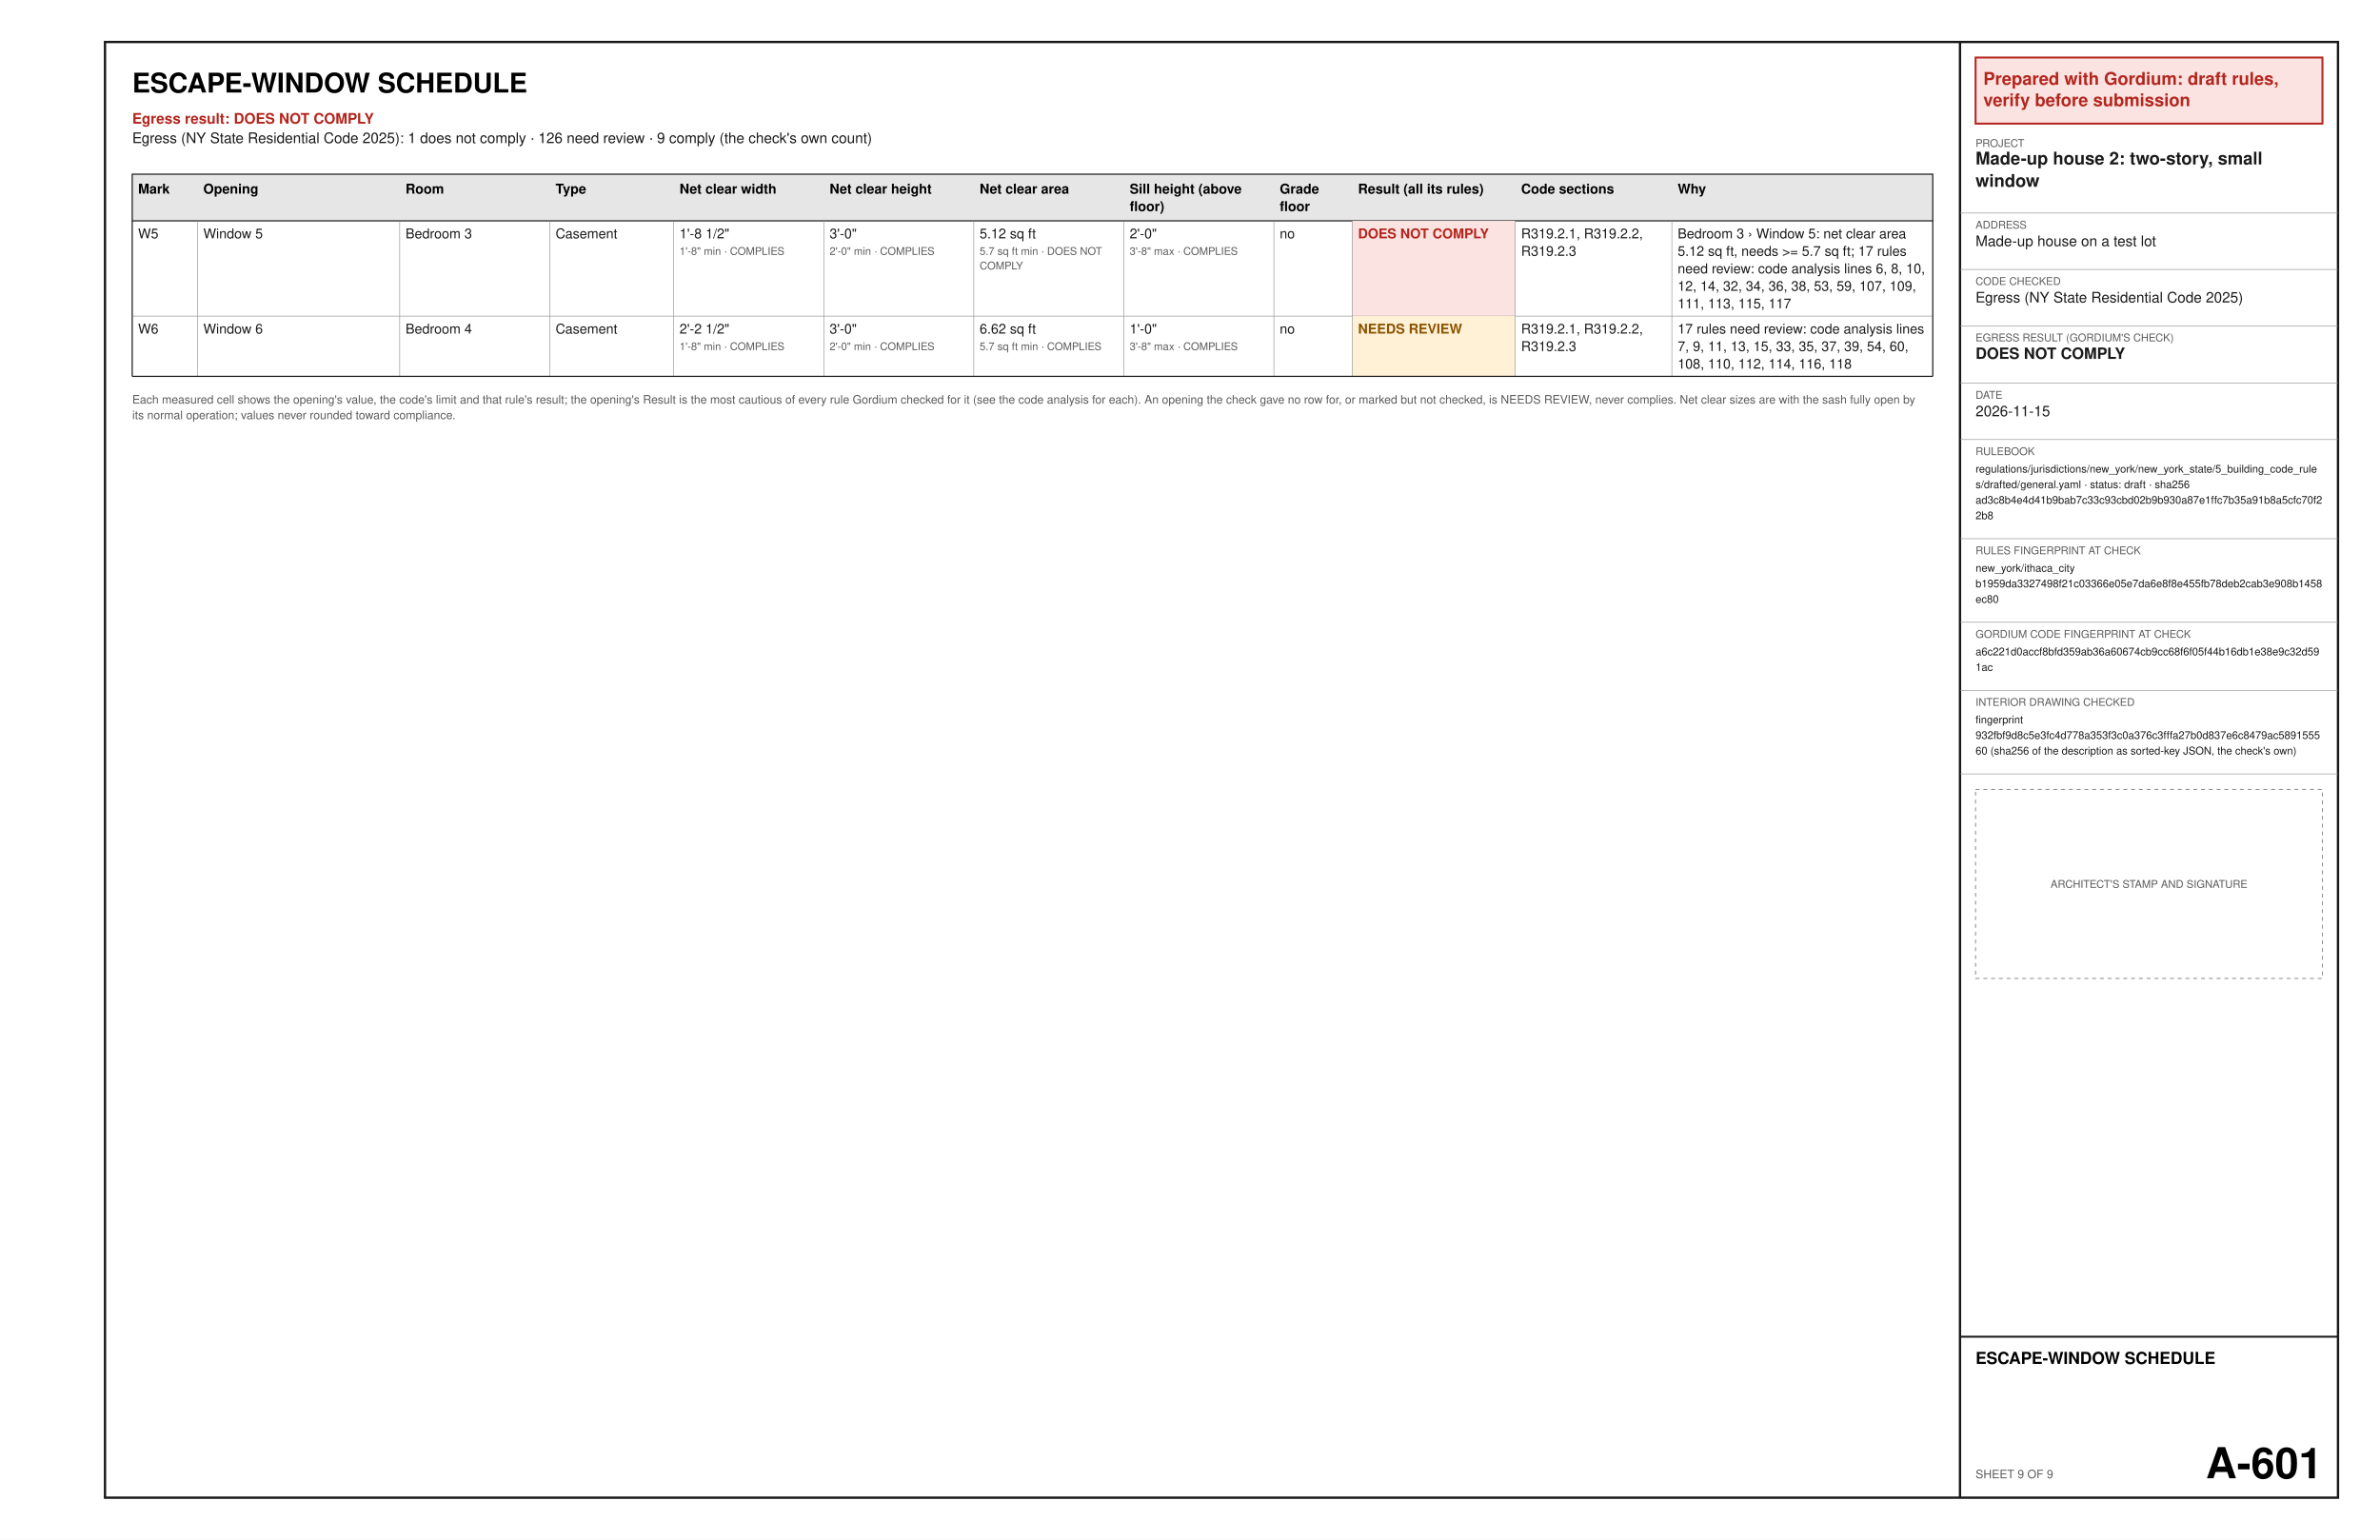
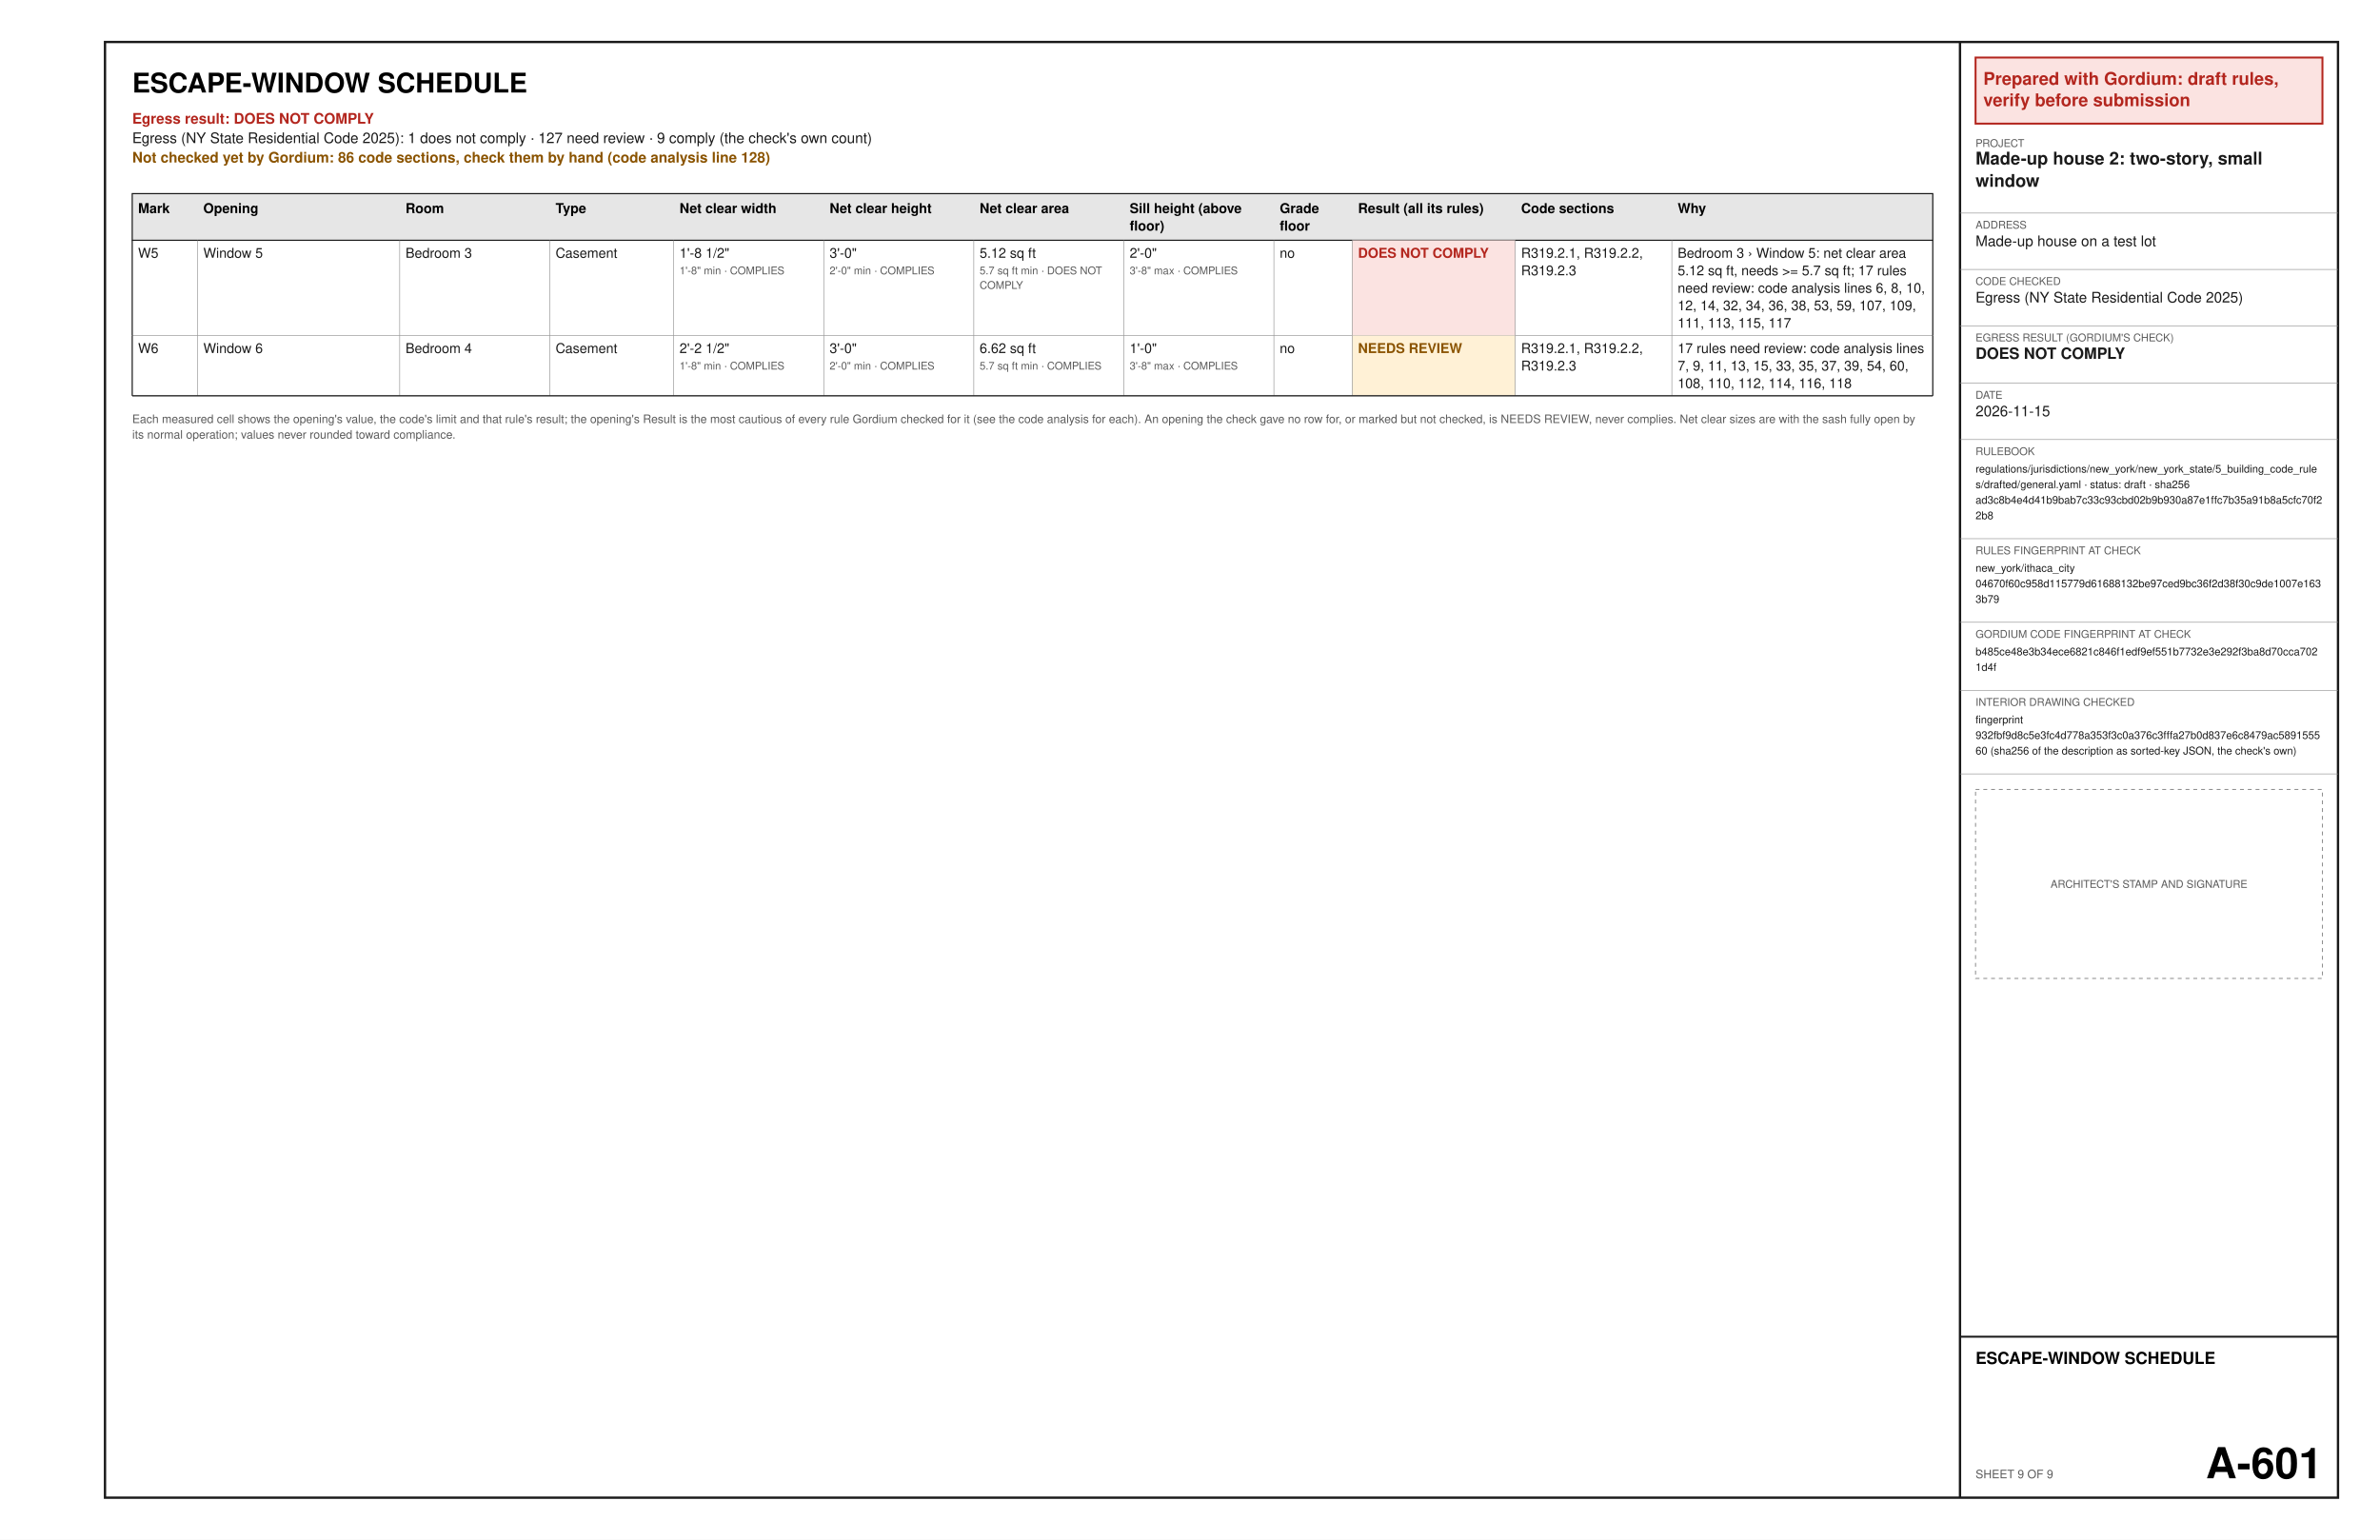
<svg xmlns="http://www.w3.org/2000/svg" width="17in" height="11in" viewBox="0 0 1224 792" font-family="Helvetica, Arial, sans-serif">
  <rect x="0" y="0" width="1224" height="792" fill="#ffffff" />
  <text x="68" y="47.6" font-size="14" font-weight="bold" text-anchor="start" fill="#000000" xml:space="preserve">ESCAPE-WINDOW SCHEDULE</text>
  <text x="68" y="63.6" font-size="7.5" font-weight="bold" text-anchor="start" fill="#b3261e" xml:space="preserve">Egress result: DOES NOT COMPLY</text>
-   <text x="68" y="73.6" font-size="7.5" text-anchor="start" fill="#1a1a1a" xml:space="preserve">Egress (NY State Residential Code 2025): 1 does not comply · 126 need review · 9 comply (the check's own count)</text>
-   <polygon points="68,89.6 994,89.6 994,113.6 68,113.6" fill="#e6e6e6" stroke="#1a1a1a" stroke-width="0.6" />
-   <text x="71" y="99.6" font-size="7" font-weight="bold" text-anchor="start" fill="#000000" xml:space="preserve">Mark</text>
-   <text x="104.55" y="99.6" font-size="7" font-weight="bold" text-anchor="start" fill="#000000" xml:space="preserve">Opening</text>
-   <text x="208.56" y="99.6" font-size="7" font-weight="bold" text-anchor="start" fill="#000000" xml:space="preserve">Room</text>
-   <text x="285.72" y="99.6" font-size="7" font-weight="bold" text-anchor="start" fill="#000000" xml:space="preserve">Type</text>
-   <text x="349.47" y="99.6" font-size="7" font-weight="bold" text-anchor="start" fill="#000000" xml:space="preserve">Net clear width</text>
-   <text x="426.64" y="99.6" font-size="7" font-weight="bold" text-anchor="start" fill="#000000" xml:space="preserve">Net clear height</text>
-   <text x="503.8" y="99.6" font-size="7" font-weight="bold" text-anchor="start" fill="#000000" xml:space="preserve">Net clear area</text>
-   <text x="580.97" y="99.6" font-size="7" font-weight="bold" text-anchor="start" fill="#000000" xml:space="preserve">Sill height (above</text>
-   <text x="580.97" y="108.6" font-size="7" font-weight="bold" text-anchor="start" fill="#000000" xml:space="preserve">floor)</text>
-   <text x="658.14" y="99.6" font-size="7" font-weight="bold" text-anchor="start" fill="#000000" xml:space="preserve">Grade</text>
-   <text x="658.14" y="108.6" font-size="7" font-weight="bold" text-anchor="start" fill="#000000" xml:space="preserve">floor</text>
-   <text x="698.4" y="99.6" font-size="7" font-weight="bold" text-anchor="start" fill="#000000" xml:space="preserve">Result (all its rules)</text>
-   <text x="782.28" y="99.6" font-size="7" font-weight="bold" text-anchor="start" fill="#000000" xml:space="preserve">Code sections</text>
-   <text x="862.8" y="99.6" font-size="7" font-weight="bold" text-anchor="start" fill="#000000" xml:space="preserve">Why</text>
-   <text x="71" y="122.6" font-size="7" text-anchor="start" fill="#1a1a1a" xml:space="preserve">W5</text>
-   <text x="104.55" y="122.6" font-size="7" text-anchor="start" fill="#1a1a1a" xml:space="preserve">Window 5</text>
-   <text x="208.56" y="122.6" font-size="7" text-anchor="start" fill="#1a1a1a" xml:space="preserve">Bedroom 3</text>
-   <text x="285.72" y="122.6" font-size="7" text-anchor="start" fill="#1a1a1a" xml:space="preserve">Casement</text>
-   <text x="349.47" y="122.6" font-size="7" text-anchor="start" fill="#1a1a1a" xml:space="preserve">1'-8 1/2"</text>
-   <text x="349.47" y="131.1" font-size="5.5" text-anchor="start" fill="#5a5a5a" xml:space="preserve">1'-8" min · COMPLIES</text>
-   <text x="426.64" y="122.6" font-size="7" text-anchor="start" fill="#1a1a1a" xml:space="preserve">3'-0"</text>
-   <text x="426.64" y="131.1" font-size="5.5" text-anchor="start" fill="#5a5a5a" xml:space="preserve">2'-0" min · COMPLIES</text>
-   <text x="503.8" y="122.6" font-size="7" text-anchor="start" fill="#1a1a1a" xml:space="preserve">5.12 sq ft</text>
-   <text x="503.8" y="131.1" font-size="5.5" text-anchor="start" fill="#5a5a5a" xml:space="preserve">5.7 sq ft min · DOES NOT</text>
-   <text x="503.8" y="138.6" font-size="5.5" text-anchor="start" fill="#5a5a5a" xml:space="preserve">COMPLY</text>
-   <text x="580.97" y="122.6" font-size="7" text-anchor="start" fill="#1a1a1a" xml:space="preserve">2'-0"</text>
-   <text x="580.97" y="131.1" font-size="5.5" text-anchor="start" fill="#5a5a5a" xml:space="preserve">3'-8" max · COMPLIES</text>
-   <text x="658.14" y="122.6" font-size="7" text-anchor="start" fill="#1a1a1a" xml:space="preserve">no</text>
-   <polygon points="695.4,113.6 779.28,113.6 779.28,162.6 695.4,162.6" fill="#fbe3e1" />
-   <text x="698.4" y="122.6" font-size="7" font-weight="bold" text-anchor="start" fill="#b3261e" xml:space="preserve">DOES NOT COMPLY</text>
-   <text x="782.28" y="122.6" font-size="7" text-anchor="start" fill="#1a1a1a" xml:space="preserve">R319.2.1, R319.2.2,</text>
-   <text x="782.28" y="131.6" font-size="7" text-anchor="start" fill="#1a1a1a" xml:space="preserve">R319.2.3</text>
-   <text x="862.8" y="122.6" font-size="7" text-anchor="start" fill="#1a1a1a" xml:space="preserve">Bedroom 3 › Window 5: net clear area</text>
-   <text x="862.8" y="131.6" font-size="7" text-anchor="start" fill="#1a1a1a" xml:space="preserve">5.12 sq ft, needs &gt;= 5.7 sq ft; 17 rules</text>
-   <text x="862.8" y="140.6" font-size="7" text-anchor="start" fill="#1a1a1a" xml:space="preserve">need review: code analysis lines 6, 8, 10,</text>
-   <text x="862.8" y="149.6" font-size="7" text-anchor="start" fill="#1a1a1a" xml:space="preserve">12, 14, 32, 34, 36, 38, 53, 59, 107, 109,</text>
-   <text x="862.8" y="158.6" font-size="7" text-anchor="start" fill="#1a1a1a" xml:space="preserve">111, 113, 115, 117</text>
-   <line x1="68" y1="162.6" x2="994" y2="162.6" stroke="#8c8c8c" stroke-width="0.3" />
-   <line x1="101.55" y1="113.6" x2="101.55" y2="162.6" stroke="#8c8c8c" stroke-width="0.3" />
-   <line x1="205.56" y1="113.6" x2="205.56" y2="162.6" stroke="#8c8c8c" stroke-width="0.3" />
-   <line x1="282.72" y1="113.6" x2="282.72" y2="162.6" stroke="#8c8c8c" stroke-width="0.3" />
-   <line x1="346.47" y1="113.6" x2="346.47" y2="162.6" stroke="#8c8c8c" stroke-width="0.3" />
-   <line x1="423.64" y1="113.6" x2="423.64" y2="162.6" stroke="#8c8c8c" stroke-width="0.3" />
-   <line x1="500.8" y1="113.6" x2="500.8" y2="162.6" stroke="#8c8c8c" stroke-width="0.3" />
-   <line x1="577.97" y1="113.6" x2="577.97" y2="162.6" stroke="#8c8c8c" stroke-width="0.3" />
-   <line x1="655.14" y1="113.6" x2="655.14" y2="162.6" stroke="#8c8c8c" stroke-width="0.3" />
-   <line x1="695.4" y1="113.6" x2="695.4" y2="162.6" stroke="#8c8c8c" stroke-width="0.3" />
-   <line x1="779.28" y1="113.6" x2="779.28" y2="162.6" stroke="#8c8c8c" stroke-width="0.3" />
-   <line x1="859.8" y1="113.6" x2="859.8" y2="162.6" stroke="#8c8c8c" stroke-width="0.3" />
-   <line x1="68" y1="113.6" x2="68" y2="162.6" stroke="#1a1a1a" stroke-width="0.6" />
-   <line x1="994" y1="113.6" x2="994" y2="162.6" stroke="#1a1a1a" stroke-width="0.6" />
-   <text x="71" y="171.6" font-size="7" text-anchor="start" fill="#1a1a1a" xml:space="preserve">W6</text>
-   <text x="104.55" y="171.6" font-size="7" text-anchor="start" fill="#1a1a1a" xml:space="preserve">Window 6</text>
-   <text x="208.56" y="171.6" font-size="7" text-anchor="start" fill="#1a1a1a" xml:space="preserve">Bedroom 4</text>
-   <text x="285.72" y="171.6" font-size="7" text-anchor="start" fill="#1a1a1a" xml:space="preserve">Casement</text>
-   <text x="349.47" y="171.6" font-size="7" text-anchor="start" fill="#1a1a1a" xml:space="preserve">2'-2 1/2"</text>
-   <text x="349.47" y="180.1" font-size="5.5" text-anchor="start" fill="#5a5a5a" xml:space="preserve">1'-8" min · COMPLIES</text>
-   <text x="426.64" y="171.6" font-size="7" text-anchor="start" fill="#1a1a1a" xml:space="preserve">3'-0"</text>
-   <text x="426.64" y="180.1" font-size="5.5" text-anchor="start" fill="#5a5a5a" xml:space="preserve">2'-0" min · COMPLIES</text>
-   <text x="503.8" y="171.6" font-size="7" text-anchor="start" fill="#1a1a1a" xml:space="preserve">6.62 sq ft</text>
-   <text x="503.8" y="180.1" font-size="5.5" text-anchor="start" fill="#5a5a5a" xml:space="preserve">5.7 sq ft min · COMPLIES</text>
-   <text x="580.97" y="171.6" font-size="7" text-anchor="start" fill="#1a1a1a" xml:space="preserve">1'-0"</text>
-   <text x="580.97" y="180.1" font-size="5.5" text-anchor="start" fill="#5a5a5a" xml:space="preserve">3'-8" max · COMPLIES</text>
-   <text x="658.14" y="171.6" font-size="7" text-anchor="start" fill="#1a1a1a" xml:space="preserve">no</text>
-   <polygon points="695.4,162.6 779.28,162.6 779.28,193.6 695.4,193.6" fill="#fff1d6" />
-   <text x="698.4" y="171.6" font-size="7" font-weight="bold" text-anchor="start" fill="#8a5300" xml:space="preserve">NEEDS REVIEW</text>
-   <text x="782.28" y="171.6" font-size="7" text-anchor="start" fill="#1a1a1a" xml:space="preserve">R319.2.1, R319.2.2,</text>
-   <text x="782.28" y="180.6" font-size="7" text-anchor="start" fill="#1a1a1a" xml:space="preserve">R319.2.3</text>
-   <text x="862.8" y="171.6" font-size="7" text-anchor="start" fill="#1a1a1a" xml:space="preserve">17 rules need review: code analysis lines</text>
-   <text x="862.8" y="180.6" font-size="7" text-anchor="start" fill="#1a1a1a" xml:space="preserve">7, 9, 11, 13, 15, 33, 35, 37, 39, 54, 60,</text>
-   <text x="862.8" y="189.6" font-size="7" text-anchor="start" fill="#1a1a1a" xml:space="preserve">108, 110, 112, 114, 116, 118</text>
-   <line x1="68" y1="193.6" x2="994" y2="193.6" stroke="#8c8c8c" stroke-width="0.3" />
-   <line x1="101.55" y1="162.6" x2="101.55" y2="193.6" stroke="#8c8c8c" stroke-width="0.3" />
-   <line x1="205.56" y1="162.6" x2="205.56" y2="193.6" stroke="#8c8c8c" stroke-width="0.3" />
-   <line x1="282.72" y1="162.6" x2="282.72" y2="193.6" stroke="#8c8c8c" stroke-width="0.3" />
-   <line x1="346.47" y1="162.6" x2="346.47" y2="193.6" stroke="#8c8c8c" stroke-width="0.3" />
-   <line x1="423.64" y1="162.6" x2="423.64" y2="193.6" stroke="#8c8c8c" stroke-width="0.3" />
-   <line x1="500.8" y1="162.6" x2="500.8" y2="193.6" stroke="#8c8c8c" stroke-width="0.3" />
-   <line x1="577.97" y1="162.6" x2="577.97" y2="193.6" stroke="#8c8c8c" stroke-width="0.3" />
-   <line x1="655.14" y1="162.6" x2="655.14" y2="193.6" stroke="#8c8c8c" stroke-width="0.3" />
-   <line x1="695.4" y1="162.6" x2="695.4" y2="193.6" stroke="#8c8c8c" stroke-width="0.3" />
-   <line x1="779.28" y1="162.6" x2="779.28" y2="193.6" stroke="#8c8c8c" stroke-width="0.3" />
-   <line x1="859.8" y1="162.6" x2="859.8" y2="193.6" stroke="#8c8c8c" stroke-width="0.3" />
-   <line x1="68" y1="162.6" x2="68" y2="193.6" stroke="#1a1a1a" stroke-width="0.6" />
-   <line x1="994" y1="162.6" x2="994" y2="193.6" stroke="#1a1a1a" stroke-width="0.6" />
-   <line x1="68" y1="193.6" x2="994" y2="193.6" stroke="#1a1a1a" stroke-width="0.6" />
-   <text x="68" y="207.6" font-size="6" text-anchor="start" fill="#5a5a5a" xml:space="preserve">Each measured cell shows the opening's value, the code's limit and that rule's result; the opening's Result is the most cautious of every rule Gordium checked for it (see the code analysis for each). An opening the check gave no row for, or marked but not checked, is NEEDS REVIEW, never complies. Net clear sizes are with the sash fully open by</text>
-   <text x="68" y="215.6" font-size="6" text-anchor="start" fill="#5a5a5a" xml:space="preserve">its normal operation; values never rounded toward compliance.</text>
+   <text x="68" y="73.6" font-size="7.5" text-anchor="start" fill="#1a1a1a" xml:space="preserve">Egress (NY State Residential Code 2025): 1 does not comply · 127 need review · 9 comply (the check's own count)</text>
+   <text x="68" y="83.6" font-size="7.5" font-weight="bold" text-anchor="start" fill="#8a5300" xml:space="preserve">Not checked yet by Gordium: 86 code sections, check them by hand (code analysis line 128)</text>
+   <polygon points="68,99.6 994,99.6 994,123.6 68,123.6" fill="#e6e6e6" stroke="#1a1a1a" stroke-width="0.6" />
+   <text x="71" y="109.6" font-size="7" font-weight="bold" text-anchor="start" fill="#000000" xml:space="preserve">Mark</text>
+   <text x="104.55" y="109.6" font-size="7" font-weight="bold" text-anchor="start" fill="#000000" xml:space="preserve">Opening</text>
+   <text x="208.56" y="109.6" font-size="7" font-weight="bold" text-anchor="start" fill="#000000" xml:space="preserve">Room</text>
+   <text x="285.72" y="109.6" font-size="7" font-weight="bold" text-anchor="start" fill="#000000" xml:space="preserve">Type</text>
+   <text x="349.47" y="109.6" font-size="7" font-weight="bold" text-anchor="start" fill="#000000" xml:space="preserve">Net clear width</text>
+   <text x="426.64" y="109.6" font-size="7" font-weight="bold" text-anchor="start" fill="#000000" xml:space="preserve">Net clear height</text>
+   <text x="503.8" y="109.6" font-size="7" font-weight="bold" text-anchor="start" fill="#000000" xml:space="preserve">Net clear area</text>
+   <text x="580.97" y="109.6" font-size="7" font-weight="bold" text-anchor="start" fill="#000000" xml:space="preserve">Sill height (above</text>
+   <text x="580.97" y="118.6" font-size="7" font-weight="bold" text-anchor="start" fill="#000000" xml:space="preserve">floor)</text>
+   <text x="658.14" y="109.6" font-size="7" font-weight="bold" text-anchor="start" fill="#000000" xml:space="preserve">Grade</text>
+   <text x="658.14" y="118.6" font-size="7" font-weight="bold" text-anchor="start" fill="#000000" xml:space="preserve">floor</text>
+   <text x="698.4" y="109.6" font-size="7" font-weight="bold" text-anchor="start" fill="#000000" xml:space="preserve">Result (all its rules)</text>
+   <text x="782.28" y="109.6" font-size="7" font-weight="bold" text-anchor="start" fill="#000000" xml:space="preserve">Code sections</text>
+   <text x="862.8" y="109.6" font-size="7" font-weight="bold" text-anchor="start" fill="#000000" xml:space="preserve">Why</text>
+   <text x="71" y="132.6" font-size="7" text-anchor="start" fill="#1a1a1a" xml:space="preserve">W5</text>
+   <text x="104.55" y="132.6" font-size="7" text-anchor="start" fill="#1a1a1a" xml:space="preserve">Window 5</text>
+   <text x="208.56" y="132.6" font-size="7" text-anchor="start" fill="#1a1a1a" xml:space="preserve">Bedroom 3</text>
+   <text x="285.72" y="132.6" font-size="7" text-anchor="start" fill="#1a1a1a" xml:space="preserve">Casement</text>
+   <text x="349.47" y="132.6" font-size="7" text-anchor="start" fill="#1a1a1a" xml:space="preserve">1'-8 1/2"</text>
+   <text x="349.47" y="141.1" font-size="5.5" text-anchor="start" fill="#5a5a5a" xml:space="preserve">1'-8" min · COMPLIES</text>
+   <text x="426.64" y="132.6" font-size="7" text-anchor="start" fill="#1a1a1a" xml:space="preserve">3'-0"</text>
+   <text x="426.64" y="141.1" font-size="5.5" text-anchor="start" fill="#5a5a5a" xml:space="preserve">2'-0" min · COMPLIES</text>
+   <text x="503.8" y="132.6" font-size="7" text-anchor="start" fill="#1a1a1a" xml:space="preserve">5.12 sq ft</text>
+   <text x="503.8" y="141.1" font-size="5.5" text-anchor="start" fill="#5a5a5a" xml:space="preserve">5.7 sq ft min · DOES NOT</text>
+   <text x="503.8" y="148.6" font-size="5.5" text-anchor="start" fill="#5a5a5a" xml:space="preserve">COMPLY</text>
+   <text x="580.97" y="132.6" font-size="7" text-anchor="start" fill="#1a1a1a" xml:space="preserve">2'-0"</text>
+   <text x="580.97" y="141.1" font-size="5.5" text-anchor="start" fill="#5a5a5a" xml:space="preserve">3'-8" max · COMPLIES</text>
+   <text x="658.14" y="132.6" font-size="7" text-anchor="start" fill="#1a1a1a" xml:space="preserve">no</text>
+   <polygon points="695.4,123.6 779.28,123.6 779.28,172.6 695.4,172.6" fill="#fbe3e1" />
+   <text x="698.4" y="132.6" font-size="7" font-weight="bold" text-anchor="start" fill="#b3261e" xml:space="preserve">DOES NOT COMPLY</text>
+   <text x="782.28" y="132.6" font-size="7" text-anchor="start" fill="#1a1a1a" xml:space="preserve">R319.2.1, R319.2.2,</text>
+   <text x="782.28" y="141.6" font-size="7" text-anchor="start" fill="#1a1a1a" xml:space="preserve">R319.2.3</text>
+   <text x="862.8" y="132.6" font-size="7" text-anchor="start" fill="#1a1a1a" xml:space="preserve">Bedroom 3 › Window 5: net clear area</text>
+   <text x="862.8" y="141.6" font-size="7" text-anchor="start" fill="#1a1a1a" xml:space="preserve">5.12 sq ft, needs &gt;= 5.7 sq ft; 17 rules</text>
+   <text x="862.8" y="150.6" font-size="7" text-anchor="start" fill="#1a1a1a" xml:space="preserve">need review: code analysis lines 6, 8, 10,</text>
+   <text x="862.8" y="159.6" font-size="7" text-anchor="start" fill="#1a1a1a" xml:space="preserve">12, 14, 32, 34, 36, 38, 53, 59, 107, 109,</text>
+   <text x="862.8" y="168.6" font-size="7" text-anchor="start" fill="#1a1a1a" xml:space="preserve">111, 113, 115, 117</text>
+   <line x1="68" y1="172.6" x2="994" y2="172.6" stroke="#8c8c8c" stroke-width="0.3" />
+   <line x1="101.55" y1="123.6" x2="101.55" y2="172.6" stroke="#8c8c8c" stroke-width="0.3" />
+   <line x1="205.56" y1="123.6" x2="205.56" y2="172.6" stroke="#8c8c8c" stroke-width="0.3" />
+   <line x1="282.72" y1="123.6" x2="282.72" y2="172.6" stroke="#8c8c8c" stroke-width="0.3" />
+   <line x1="346.47" y1="123.6" x2="346.47" y2="172.6" stroke="#8c8c8c" stroke-width="0.3" />
+   <line x1="423.64" y1="123.6" x2="423.64" y2="172.6" stroke="#8c8c8c" stroke-width="0.3" />
+   <line x1="500.8" y1="123.6" x2="500.8" y2="172.6" stroke="#8c8c8c" stroke-width="0.3" />
+   <line x1="577.97" y1="123.6" x2="577.97" y2="172.6" stroke="#8c8c8c" stroke-width="0.3" />
+   <line x1="655.14" y1="123.6" x2="655.14" y2="172.6" stroke="#8c8c8c" stroke-width="0.3" />
+   <line x1="695.4" y1="123.6" x2="695.4" y2="172.6" stroke="#8c8c8c" stroke-width="0.3" />
+   <line x1="779.28" y1="123.6" x2="779.28" y2="172.6" stroke="#8c8c8c" stroke-width="0.3" />
+   <line x1="859.8" y1="123.6" x2="859.8" y2="172.6" stroke="#8c8c8c" stroke-width="0.3" />
+   <line x1="68" y1="123.6" x2="68" y2="172.6" stroke="#1a1a1a" stroke-width="0.6" />
+   <line x1="994" y1="123.6" x2="994" y2="172.6" stroke="#1a1a1a" stroke-width="0.6" />
+   <text x="71" y="181.6" font-size="7" text-anchor="start" fill="#1a1a1a" xml:space="preserve">W6</text>
+   <text x="104.55" y="181.6" font-size="7" text-anchor="start" fill="#1a1a1a" xml:space="preserve">Window 6</text>
+   <text x="208.56" y="181.6" font-size="7" text-anchor="start" fill="#1a1a1a" xml:space="preserve">Bedroom 4</text>
+   <text x="285.72" y="181.6" font-size="7" text-anchor="start" fill="#1a1a1a" xml:space="preserve">Casement</text>
+   <text x="349.47" y="181.6" font-size="7" text-anchor="start" fill="#1a1a1a" xml:space="preserve">2'-2 1/2"</text>
+   <text x="349.47" y="190.1" font-size="5.5" text-anchor="start" fill="#5a5a5a" xml:space="preserve">1'-8" min · COMPLIES</text>
+   <text x="426.64" y="181.6" font-size="7" text-anchor="start" fill="#1a1a1a" xml:space="preserve">3'-0"</text>
+   <text x="426.64" y="190.1" font-size="5.5" text-anchor="start" fill="#5a5a5a" xml:space="preserve">2'-0" min · COMPLIES</text>
+   <text x="503.8" y="181.6" font-size="7" text-anchor="start" fill="#1a1a1a" xml:space="preserve">6.62 sq ft</text>
+   <text x="503.8" y="190.1" font-size="5.5" text-anchor="start" fill="#5a5a5a" xml:space="preserve">5.7 sq ft min · COMPLIES</text>
+   <text x="580.97" y="181.6" font-size="7" text-anchor="start" fill="#1a1a1a" xml:space="preserve">1'-0"</text>
+   <text x="580.97" y="190.1" font-size="5.5" text-anchor="start" fill="#5a5a5a" xml:space="preserve">3'-8" max · COMPLIES</text>
+   <text x="658.14" y="181.6" font-size="7" text-anchor="start" fill="#1a1a1a" xml:space="preserve">no</text>
+   <polygon points="695.4,172.6 779.28,172.6 779.28,203.6 695.4,203.6" fill="#fff1d6" />
+   <text x="698.4" y="181.6" font-size="7" font-weight="bold" text-anchor="start" fill="#8a5300" xml:space="preserve">NEEDS REVIEW</text>
+   <text x="782.28" y="181.6" font-size="7" text-anchor="start" fill="#1a1a1a" xml:space="preserve">R319.2.1, R319.2.2,</text>
+   <text x="782.28" y="190.6" font-size="7" text-anchor="start" fill="#1a1a1a" xml:space="preserve">R319.2.3</text>
+   <text x="862.8" y="181.6" font-size="7" text-anchor="start" fill="#1a1a1a" xml:space="preserve">17 rules need review: code analysis lines</text>
+   <text x="862.8" y="190.6" font-size="7" text-anchor="start" fill="#1a1a1a" xml:space="preserve">7, 9, 11, 13, 15, 33, 35, 37, 39, 54, 60,</text>
+   <text x="862.8" y="199.6" font-size="7" text-anchor="start" fill="#1a1a1a" xml:space="preserve">108, 110, 112, 114, 116, 118</text>
+   <line x1="68" y1="203.6" x2="994" y2="203.6" stroke="#8c8c8c" stroke-width="0.3" />
+   <line x1="101.55" y1="172.6" x2="101.55" y2="203.6" stroke="#8c8c8c" stroke-width="0.3" />
+   <line x1="205.56" y1="172.6" x2="205.56" y2="203.6" stroke="#8c8c8c" stroke-width="0.3" />
+   <line x1="282.72" y1="172.6" x2="282.72" y2="203.6" stroke="#8c8c8c" stroke-width="0.3" />
+   <line x1="346.47" y1="172.6" x2="346.47" y2="203.6" stroke="#8c8c8c" stroke-width="0.3" />
+   <line x1="423.64" y1="172.6" x2="423.64" y2="203.6" stroke="#8c8c8c" stroke-width="0.3" />
+   <line x1="500.8" y1="172.6" x2="500.8" y2="203.6" stroke="#8c8c8c" stroke-width="0.3" />
+   <line x1="577.97" y1="172.6" x2="577.97" y2="203.6" stroke="#8c8c8c" stroke-width="0.3" />
+   <line x1="655.14" y1="172.6" x2="655.14" y2="203.6" stroke="#8c8c8c" stroke-width="0.3" />
+   <line x1="695.4" y1="172.6" x2="695.4" y2="203.6" stroke="#8c8c8c" stroke-width="0.3" />
+   <line x1="779.28" y1="172.6" x2="779.28" y2="203.6" stroke="#8c8c8c" stroke-width="0.3" />
+   <line x1="859.8" y1="172.6" x2="859.8" y2="203.6" stroke="#8c8c8c" stroke-width="0.3" />
+   <line x1="68" y1="172.6" x2="68" y2="203.6" stroke="#1a1a1a" stroke-width="0.6" />
+   <line x1="994" y1="172.6" x2="994" y2="203.6" stroke="#1a1a1a" stroke-width="0.6" />
+   <line x1="68" y1="203.6" x2="994" y2="203.6" stroke="#1a1a1a" stroke-width="0.6" />
+   <text x="68" y="217.6" font-size="6" text-anchor="start" fill="#5a5a5a" xml:space="preserve">Each measured cell shows the opening's value, the code's limit and that rule's result; the opening's Result is the most cautious of every rule Gordium checked for it (see the code analysis for each). An opening the check gave no row for, or marked but not checked, is NEEDS REVIEW, never complies. Net clear sizes are with the sash fully open by</text>
+   <text x="68" y="225.6" font-size="6" text-anchor="start" fill="#5a5a5a" xml:space="preserve">its normal operation; values never rounded toward compliance.</text>
  <polygon points="54,21.6 1202.4,21.6 1202.4,770.4 54,770.4" fill="none" stroke="#1a1a1a" stroke-width="1.2" />
  <line x1="1008" y1="21.6" x2="1008" y2="770.4" stroke="#1a1a1a" stroke-width="1.2" />
  <polygon points="1016,29.6 1194.4,29.6 1194.4,63.6 1016,63.6" fill="#fbe3e1" stroke="#b3261e" stroke-width="1" />
  <text x="1020" y="43.6" font-size="9" font-weight="bold" text-anchor="start" fill="#b3261e" xml:space="preserve">Prepared with Gordium: draft rules,</text>
  <text x="1020" y="54.6" font-size="9" font-weight="bold" text-anchor="start" fill="#b3261e" xml:space="preserve">verify before submission</text>
  <text x="1016" y="75.6" font-size="5.5" text-anchor="start" fill="#5a5a5a" xml:space="preserve">PROJECT</text>
  <text x="1016" y="84.6" font-size="9" font-weight="bold" text-anchor="start" fill="#1a1a1a" xml:space="preserve">Made-up house 2: two-story, small</text>
  <text x="1016" y="96.1" font-size="9" font-weight="bold" text-anchor="start" fill="#1a1a1a" xml:space="preserve">window</text>
  <line x1="1008" y1="109.6" x2="1202.4" y2="109.6" stroke="#8c8c8c" stroke-width="0.3" />
  <text x="1016" y="117.6" font-size="5.5" text-anchor="start" fill="#5a5a5a" xml:space="preserve">ADDRESS</text>
  <text x="1016" y="126.6" font-size="7.5" text-anchor="start" fill="#1a1a1a" xml:space="preserve">Made-up house on a test lot</text>
  <line x1="1008" y1="138.6" x2="1202.4" y2="138.6" stroke="#8c8c8c" stroke-width="0.3" />
  <text x="1016" y="146.6" font-size="5.5" text-anchor="start" fill="#5a5a5a" xml:space="preserve">CODE CHECKED</text>
  <text x="1016" y="155.6" font-size="7.5" text-anchor="start" fill="#1a1a1a" xml:space="preserve">Egress (NY State Residential Code 2025)</text>
  <line x1="1008" y1="167.6" x2="1202.4" y2="167.6" stroke="#8c8c8c" stroke-width="0.3" />
  <text x="1016" y="175.6" font-size="5.5" text-anchor="start" fill="#5a5a5a" xml:space="preserve">EGRESS RESULT (GORDIUM'S CHECK)</text>
  <text x="1016" y="184.6" font-size="8" font-weight="bold" text-anchor="start" fill="#1a1a1a" xml:space="preserve">DOES NOT COMPLY</text>
  <line x1="1008" y1="197.1" x2="1202.4" y2="197.1" stroke="#8c8c8c" stroke-width="0.3" />
  <text x="1016" y="205.1" font-size="5.5" text-anchor="start" fill="#5a5a5a" xml:space="preserve">DATE</text>
  <text x="1016" y="214.1" font-size="7.5" text-anchor="start" fill="#1a1a1a" xml:space="preserve">2026-11-15</text>
  <line x1="1008" y1="226.1" x2="1202.4" y2="226.1" stroke="#8c8c8c" stroke-width="0.3" />
  <text x="1016" y="234.1" font-size="5.5" text-anchor="start" fill="#5a5a5a" xml:space="preserve">RULEBOOK</text>
  <text x="1016" y="243.1" font-size="5.5" text-anchor="start" fill="#1a1a1a" xml:space="preserve">regulations/jurisdictions/new_york/new_york_state/5_building_code_rule</text>
  <text x="1016" y="251.1" font-size="5.5" text-anchor="start" fill="#1a1a1a" xml:space="preserve">s/drafted/general.yaml · status: draft · sha256</text>
  <text x="1016" y="259.1" font-size="5.5" text-anchor="start" fill="#1a1a1a" xml:space="preserve">ad3c8b4e4d41b9bab7c33c93cbd02b9b930a87e1ffc7b35a91b8a5cfc70f2</text>
  <text x="1016" y="267.1" font-size="5.5" text-anchor="start" fill="#1a1a1a" xml:space="preserve">2b8</text>
  <line x1="1008" y1="277.1" x2="1202.4" y2="277.1" stroke="#8c8c8c" stroke-width="0.3" />
  <text x="1016" y="285.1" font-size="5.5" text-anchor="start" fill="#5a5a5a" xml:space="preserve">RULES FINGERPRINT AT CHECK</text>
  <text x="1016" y="294.1" font-size="5.5" text-anchor="start" fill="#1a1a1a" xml:space="preserve">new_york/ithaca_city</text>
-   <text x="1016" y="302.1" font-size="5.5" text-anchor="start" fill="#1a1a1a" xml:space="preserve">b1959da3327498f21c03366e05e7da6e8f8e455fb78deb2cab3e908b1458</text>
-   <text x="1016" y="310.1" font-size="5.5" text-anchor="start" fill="#1a1a1a" xml:space="preserve">ec80</text>
+   <text x="1016" y="302.1" font-size="5.5" text-anchor="start" fill="#1a1a1a" xml:space="preserve">04670f60c958d115779d61688132be97ced9bc36f2d38f30c9de1007e163</text>
+   <text x="1016" y="310.1" font-size="5.5" text-anchor="start" fill="#1a1a1a" xml:space="preserve">3b79</text>
  <line x1="1008" y1="320.1" x2="1202.4" y2="320.1" stroke="#8c8c8c" stroke-width="0.3" />
  <text x="1016" y="328.1" font-size="5.5" text-anchor="start" fill="#5a5a5a" xml:space="preserve">GORDIUM CODE FINGERPRINT AT CHECK</text>
-   <text x="1016" y="337.1" font-size="5.5" text-anchor="start" fill="#1a1a1a" xml:space="preserve">a6c221d0accf8bfd359ab36a60674cb9cc68f6f05f44b16db1e38e9c32d59</text>
-   <text x="1016" y="345.1" font-size="5.5" text-anchor="start" fill="#1a1a1a" xml:space="preserve">1ac</text>
+   <text x="1016" y="337.1" font-size="5.5" text-anchor="start" fill="#1a1a1a" xml:space="preserve">b485ce48e3b34ece6821c846f1edf9ef551b7732e3e292f3ba8d70cca702</text>
+   <text x="1016" y="345.1" font-size="5.5" text-anchor="start" fill="#1a1a1a" xml:space="preserve">1d4f</text>
  <line x1="1008" y1="355.1" x2="1202.4" y2="355.1" stroke="#8c8c8c" stroke-width="0.3" />
  <text x="1016" y="363.1" font-size="5.5" text-anchor="start" fill="#5a5a5a" xml:space="preserve">INTERIOR DRAWING CHECKED</text>
  <text x="1016" y="372.1" font-size="5.5" text-anchor="start" fill="#1a1a1a" xml:space="preserve">fingerprint</text>
  <text x="1016" y="380.1" font-size="5.5" text-anchor="start" fill="#1a1a1a" xml:space="preserve">932fbf9d8c5e3fc4d778a353f3c0a376c3fffa27b0d837e6c8479ac5891555</text>
  <text x="1016" y="388.1" font-size="5.5" text-anchor="start" fill="#1a1a1a" xml:space="preserve">60 (sha256 of the description as sorted-key JSON, the check's own)</text>
  <line x1="1008" y1="398.1" x2="1202.4" y2="398.1" stroke="#8c8c8c" stroke-width="0.3" />
  <polygon points="1016,406.1 1194.4,406.1 1194.4,503.3 1016,503.3" fill="none" stroke="#8c8c8c" stroke-width="0.5" stroke-dasharray="2 2" />
  <text x="1105.2" y="456.7" font-size="5.5" text-anchor="middle" fill="#5a5a5a" xml:space="preserve">ARCHITECT'S STAMP AND SIGNATURE</text>
  <line x1="1008" y1="687.6" x2="1202.4" y2="687.6" stroke="#1a1a1a" stroke-width="1" />
  <text x="1016" y="701.6" font-size="8.5" font-weight="bold" text-anchor="start" fill="#000000" xml:space="preserve">ESCAPE-WINDOW SCHEDULE</text>
  <text x="1016" y="760.4" font-size="6" text-anchor="start" fill="#5a5a5a" xml:space="preserve">SHEET 9 OF 9</text>
  <text x="1194.4" y="760.4" font-size="22" font-weight="bold" text-anchor="end" fill="#000000" xml:space="preserve">A-601</text>
</svg>
